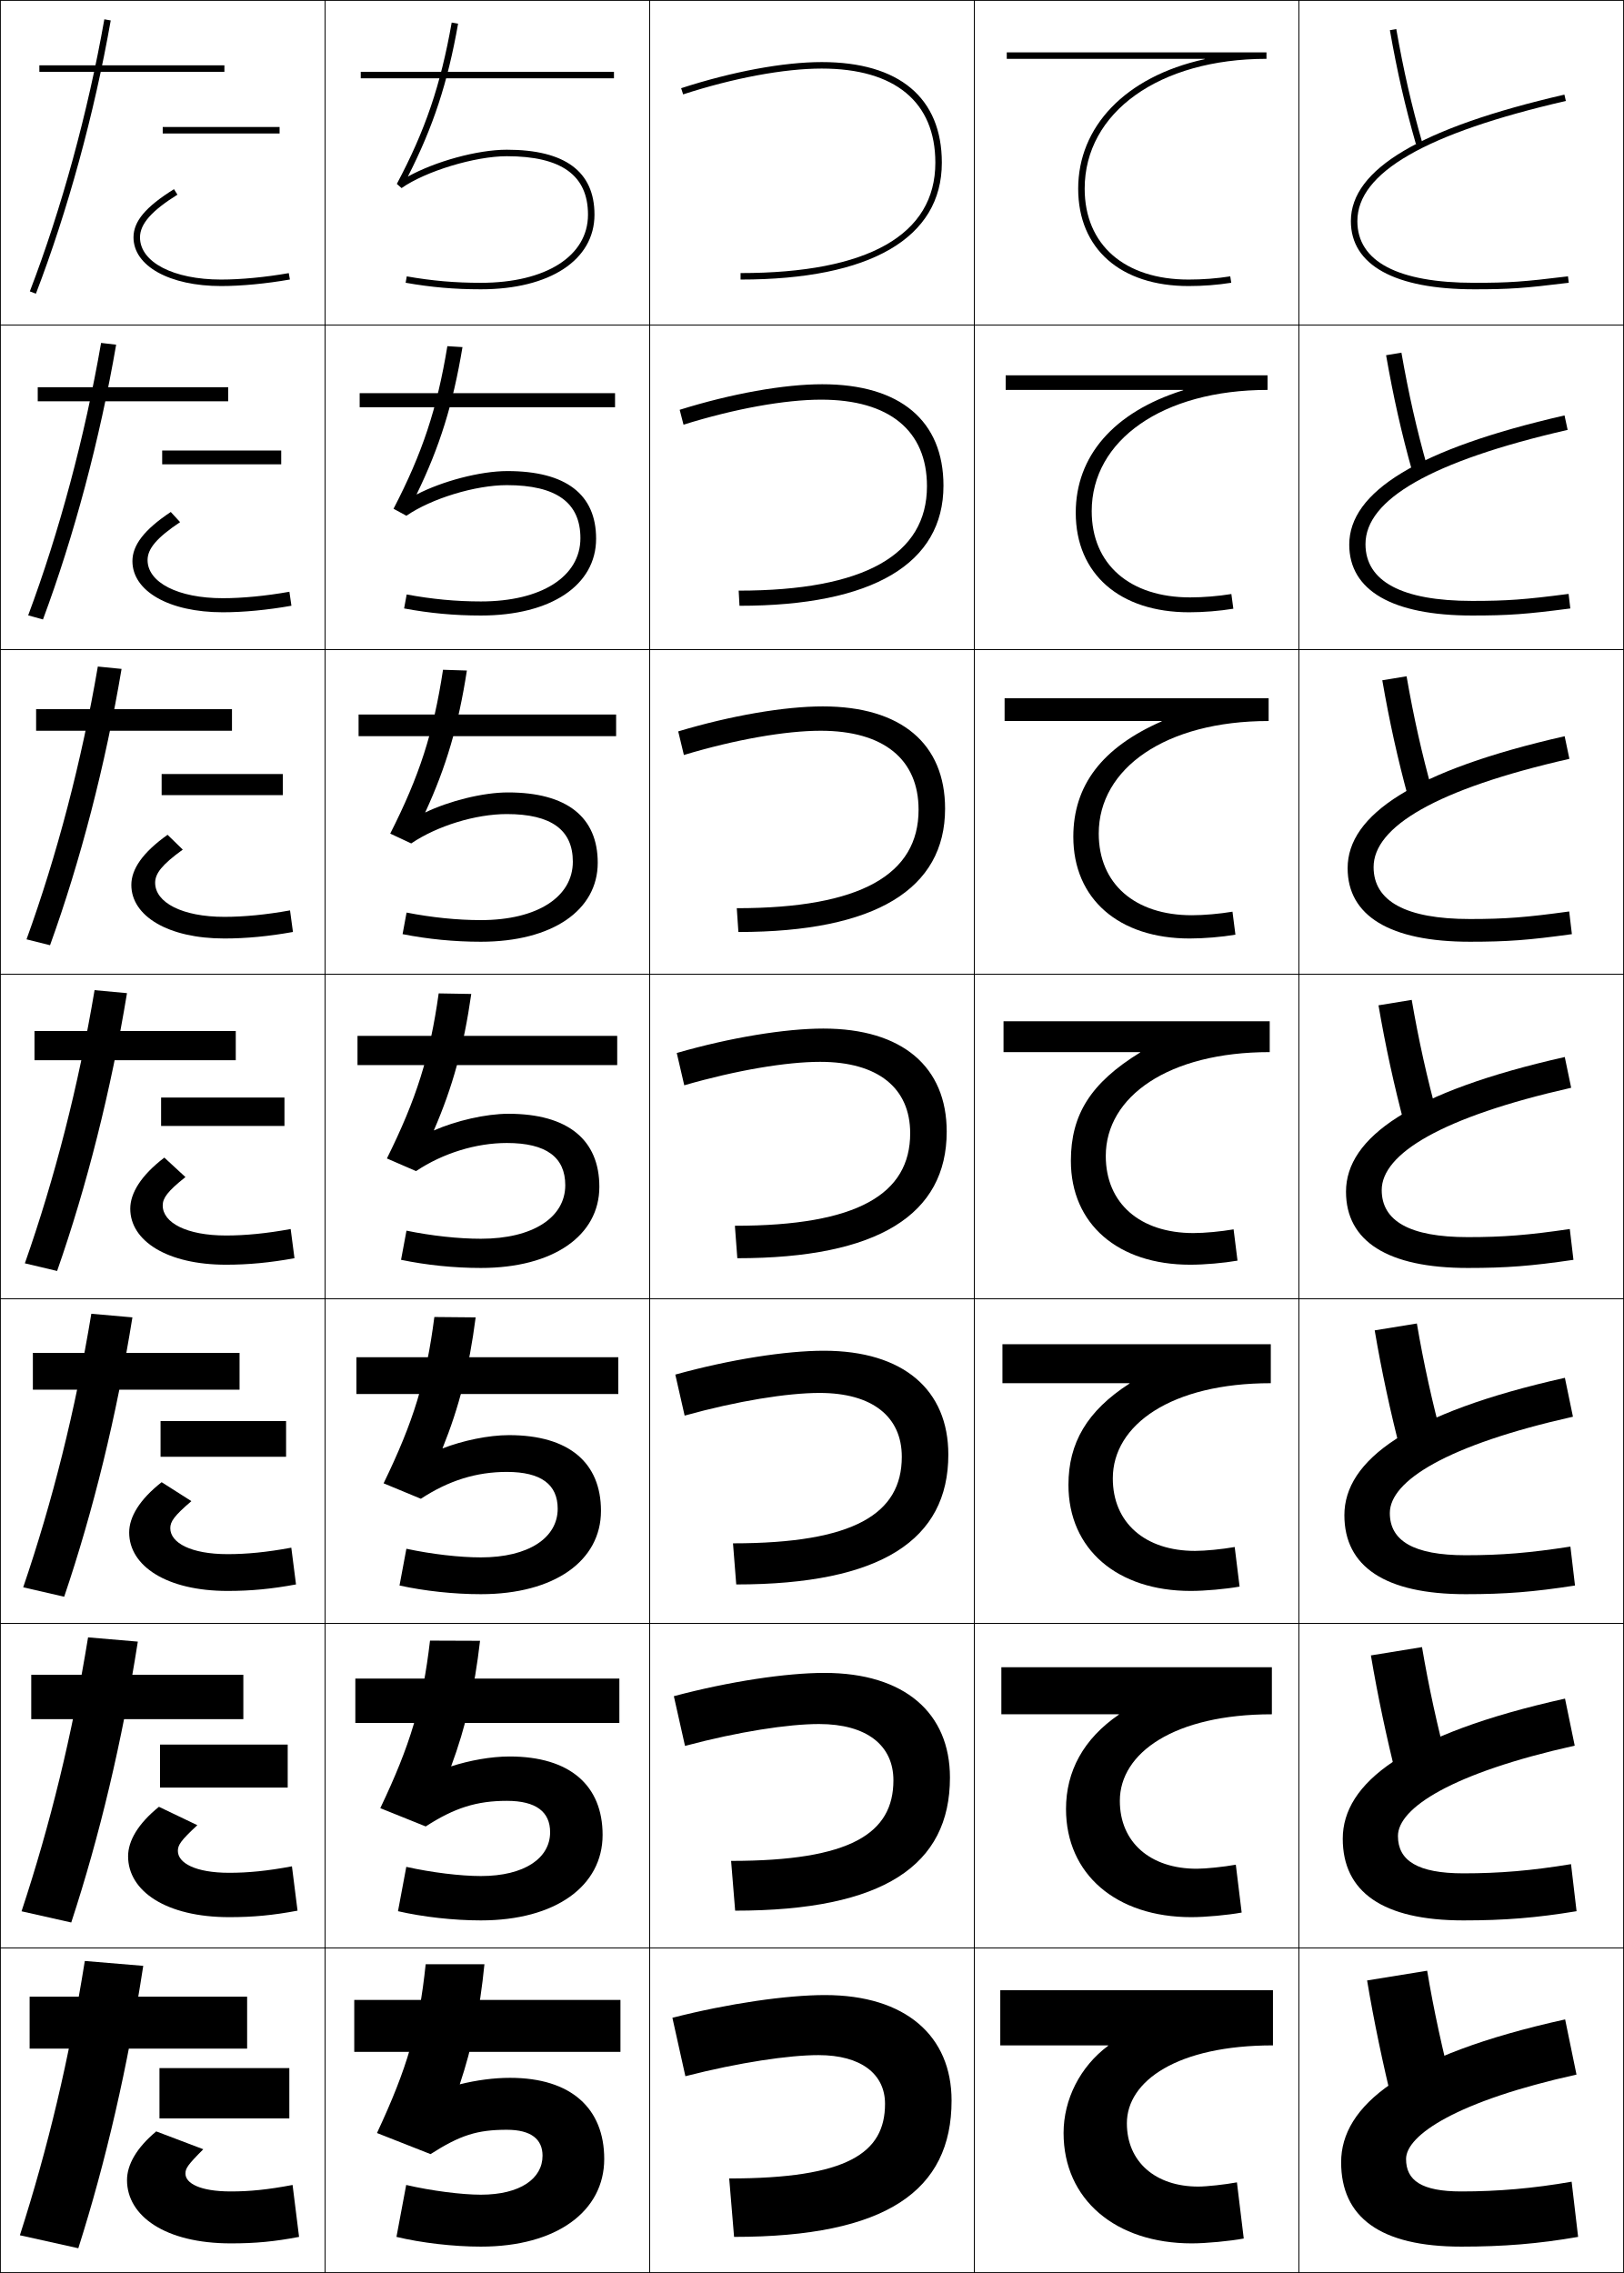
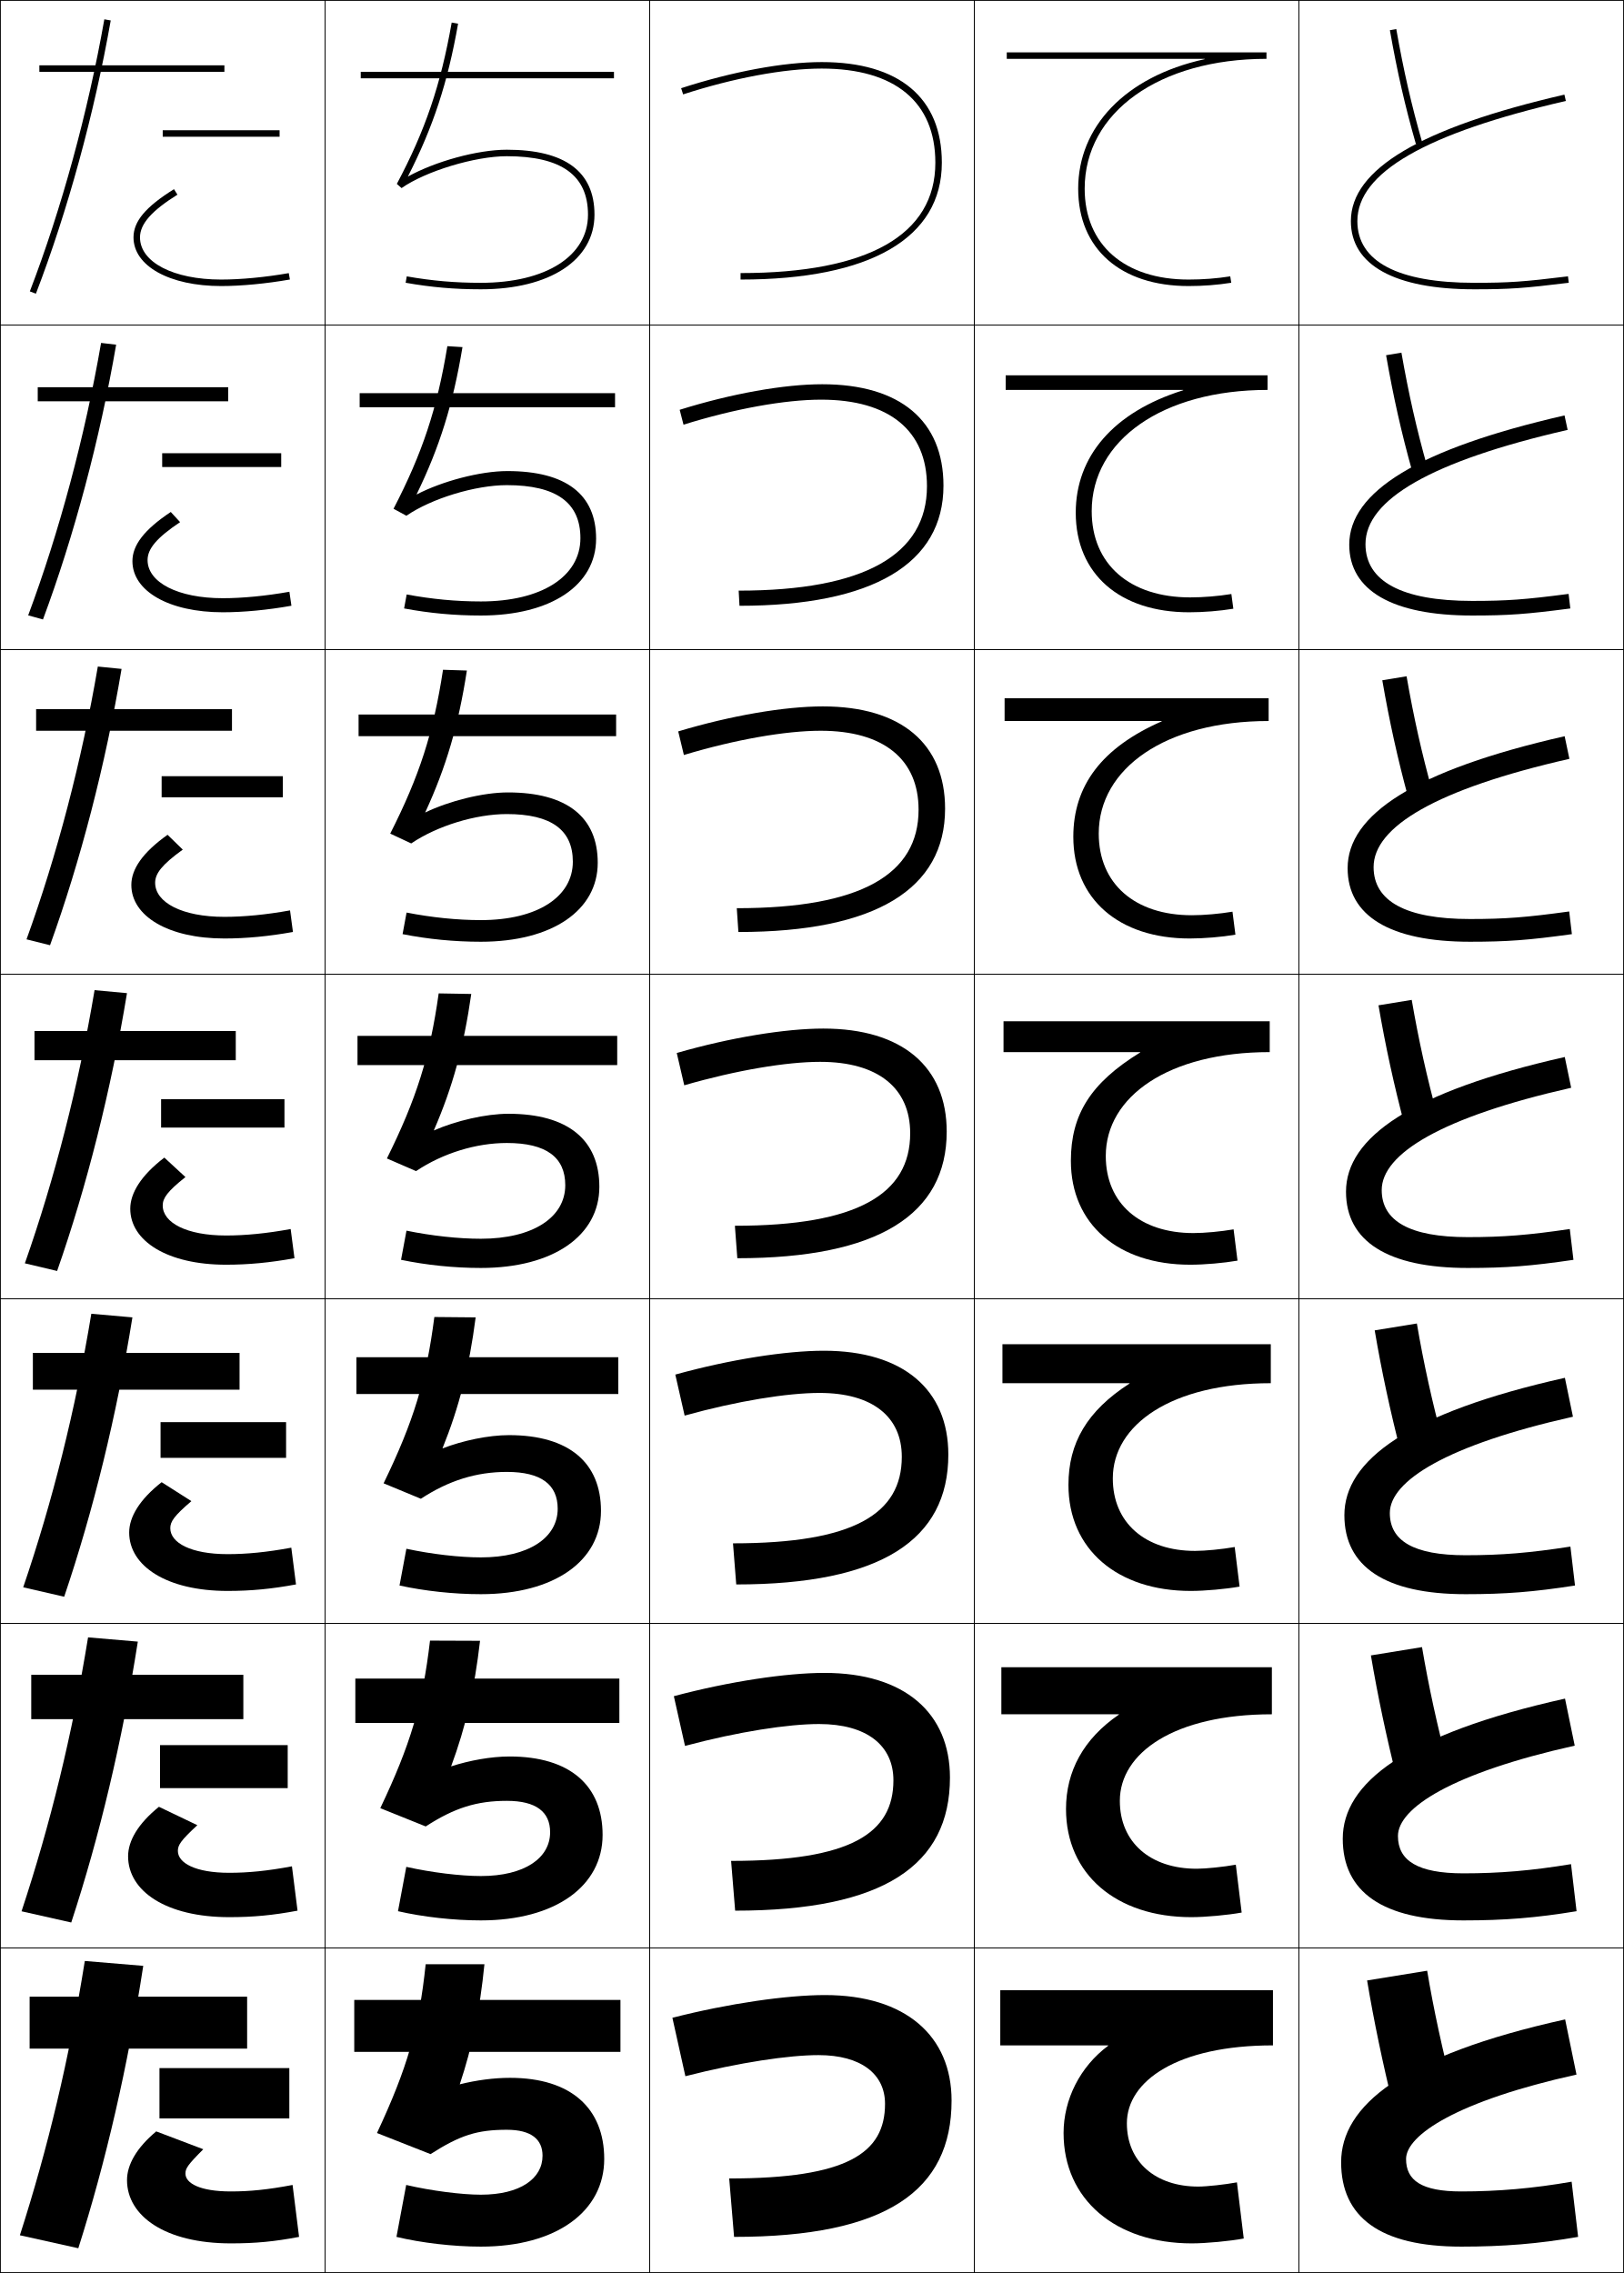
<svg xmlns="http://www.w3.org/2000/svg" width="500.25" height="700.25" viewBox="0 0 500.25 700.25" overflow="visible" enable-background="new 0 0 500.25 700.25" xml:space="preserve">
  <g id="glyphs">
    <g>
      <rect x="0.125" y="0.125" fill="none" stroke="#000000" stroke-width="0.25" width="100" height="100" />
      <rect x="400.125" y="0.125" fill="none" stroke="#000000" stroke-width="0.25" width="100" height="100" />
      <rect x="100.125" y="0.125" fill="none" stroke="#000000" stroke-width="0.25" width="100" height="100" />
      <rect x="200.125" y="0.125" fill="none" stroke="#000000" stroke-width="0.25" width="100" height="100" />
      <rect x="300.125" y="0.125" fill="none" stroke="#000000" stroke-width="0.25" width="100" height="100" />
      <rect x="0.125" y="100.125" fill="none" stroke="#000000" stroke-width="0.25" width="100" height="100" />
      <rect x="400.125" y="100.125" fill="none" stroke="#000000" stroke-width="0.25" width="100" height="100" />
      <rect x="100.125" y="100.125" fill="none" stroke="#000000" stroke-width="0.25" width="100" height="100" />
      <rect x="200.125" y="100.125" fill="none" stroke="#000000" stroke-width="0.25" width="100" height="100" />
      <rect x="300.125" y="100.125" fill="none" stroke="#000000" stroke-width="0.25" width="100" height="100" />
      <rect x="0.125" y="200.125" fill="none" stroke="#000000" stroke-width="0.25" width="100" height="100" />
      <rect x="400.125" y="200.125" fill="none" stroke="#000000" stroke-width="0.25" width="100" height="100" />
      <rect x="100.125" y="200.125" fill="none" stroke="#000000" stroke-width="0.25" width="100" height="100" />
      <rect x="200.125" y="200.125" fill="none" stroke="#000000" stroke-width="0.25" width="100" height="100" />
      <rect x="300.125" y="200.125" fill="none" stroke="#000000" stroke-width="0.25" width="100" height="100" />
      <rect x="0.125" y="300.125" fill="none" stroke="#000000" stroke-width="0.25" width="100" height="100" />
      <rect x="400.125" y="300.125" fill="none" stroke="#000000" stroke-width="0.25" width="100" height="100" />
      <rect x="100.125" y="300.125" fill="none" stroke="#000000" stroke-width="0.25" width="100" height="100" />
      <rect x="200.125" y="300.125" fill="none" stroke="#000000" stroke-width="0.25" width="100" height="100" />
      <rect x="300.125" y="300.125" fill="none" stroke="#000000" stroke-width="0.25" width="100" height="100" />
      <rect x="0.125" y="400.125" fill="none" stroke="#000000" stroke-width="0.25" width="100" height="100" />
      <rect x="400.125" y="400.125" fill="none" stroke="#000000" stroke-width="0.25" width="100" height="100" />
      <rect x="100.125" y="400.125" fill="none" stroke="#000000" stroke-width="0.25" width="100" height="100" />
      <rect x="200.125" y="400.125" fill="none" stroke="#000000" stroke-width="0.25" width="100" height="100" />
      <rect x="300.125" y="400.125" fill="none" stroke="#000000" stroke-width="0.25" width="100" height="100" />
      <rect x="0.125" y="500.125" fill="none" stroke="#000000" stroke-width="0.25" width="100" height="100" />
      <rect x="400.125" y="500.125" fill="none" stroke="#000000" stroke-width="0.25" width="100" height="100" />
      <rect x="100.125" y="500.125" fill="none" stroke="#000000" stroke-width="0.25" width="100" height="100" />
      <rect x="200.125" y="500.125" fill="none" stroke="#000000" stroke-width="0.25" width="100" height="100" />
      <rect x="300.125" y="500.125" fill="none" stroke="#000000" stroke-width="0.25" width="100" height="100" />
      <rect x="0.125" y="600.125" fill="none" stroke="#000000" stroke-width="0.25" width="100" height="100" />
      <rect x="400.125" y="600.125" fill="none" stroke="#000000" stroke-width="0.25" width="100" height="100" />
      <rect x="100.125" y="600.125" fill="none" stroke="#000000" stroke-width="0.25" width="100" height="100" />
      <rect x="200.125" y="600.125" fill="none" stroke="#000000" stroke-width="0.25" width="100" height="100" />
      <rect x="300.125" y="600.125" fill="none" stroke="#000000" stroke-width="0.25" width="100" height="100" />
    </g>
    <g>
      <path d="M122.242,56.655l1.457,1.289C131.169,52.714,146.322,48.125,156.125,48.125      c16.822,0,25,5.888,25,18c0,12.757-12.953,21-33,21c-8,0-15.04-0.612-22.826-1.984      l-0.348,1.969C132.857,88.504,140.004,89.125,148.125,89.125c21.262,0,35-9.028,35-23      c0-13.271-9.084-20-27-20c-9.105,0-22.132,3.635-30.489,8.281      c7.807-15.312,12.254-28.852,15.474-47.107l-1.97-0.348      C135.737,26.249,131,40.185,122.242,56.655z" />
      <path d="M137.805,106.647c-3.179,19.35-7.72,33.011-16.582,50.086l3.964,2.158      c7.747-5.333,21.25-9.433,30.938-9.433c15.278,0,22.667,5.401,22.667,16.333      c0,11.806-11.946,19.5-30.667,19.5c-7.647,0-15.068-0.708-22.854-2.154l-0.79,4.307      C132.351,188.915,139.946,189.625,148.125,189.625c21.625,0,35.5-9.352,35.5-23.667      c0-13.647-9.258-20.833-27.333-20.833c-8.408,0-20.156,3.145-27.991,7.234      c7.147-14.681,11.244-27.848,14.162-45.423L137.805,106.647z" />
      <path d="M136.468,206.342c-2.954,19.402-7.3,32.789-16.265,50.47l6.471,3.026      c8.022-5.436,19.876-9.046,29.451-9.046c13.733,0,20.333,4.915,20.333,14.667      c0,10.855-10.939,18-28.333,18c-7.296,0-15.097-0.804-22.884-2.323l-1.231,6.646      c7.833,1.545,15.877,2.344,24.116,2.344c21.989,0,36-9.675,36-24.333      c0-14.022-9.431-21.667-27.667-21.667c-7.711,0-18.179,2.655-25.492,6.188      c6.488-14.05,10.232-26.845,12.849-43.738L136.468,206.342z" />
      <path d="M135.132,306.038c-2.73,19.455-6.879,32.565-15.949,50.852l8.978,3.895      C136.46,355.247,146.665,352.125,156.125,352.125c12.188,0,18,4.428,18,13      c0,9.905-9.932,16.5-26,16.5c-6.944,0-15.126-0.899-22.913-2.492l-1.674,8.984      C131.335,389.736,139.827,390.625,148.125,390.625c22.353,0,36.5-9.999,36.5-25      c0-14.397-9.604-22.5-28-22.5c-7.015,0-16.203,2.165-22.995,5.141      c5.828-13.42,9.222-25.842,11.537-42.054L135.132,306.038z" />
      <path d="M133.797,405.733c-2.506,19.507-6.459,32.343-15.633,51.235l11.486,4.763      c8.574-5.64,17.129-8.273,26.475-8.273c10.644,0,15.667,3.941,15.667,11.334      c0,8.954-8.925,15-23.667,15c-6.591,0-15.155-0.995-22.942-2.662l-2.116,11.323      C130.828,490.147,139.769,491.125,148.125,491.125c22.716,0,37-10.322,37-25.667      c0-14.772-9.778-23.333-28.333-23.333c-6.317,0-14.226,1.675-20.496,4.094      c5.168-12.789,8.21-24.839,10.225-40.369L133.797,405.733z" />
      <path d="M132.461,505.43c-2.282,19.559-6.039,32.12-15.316,51.617l13.993,5.632      c8.85-5.743,15.756-7.887,24.988-7.887c9.099,0,13.333,3.454,13.333,9.666      c0,8.005-7.917,13.5-21.333,13.5c-6.239,0-15.184-1.09-22.971-2.83l-2.558,13.661      C130.321,590.559,139.709,591.625,148.125,591.625c23.08,0,37.5-10.646,37.5-26.333      c0-15.148-9.952-24.167-28.667-24.167c-5.621,0-12.25,1.186-17.998,3.047      c4.508-12.159,7.199-23.835,8.912-38.685L132.461,505.43z" />
      <path d="M157.125,640.125c-4.924,0-10.273,0.695-15.5,2c3.849-11.528,6.188-22.832,7.6-37      H131.125c-2.057,19.611-5.619,31.897-15,52l16.5,6.5c9.126-5.845,14.382-7.5,23.5-7.5      c7.555,0,11,2.968,11,8c0,7.054-6.91,12-19,12c-5.887,0-15.212-1.186-23-3l-3,16      c7.688,1.845,17.525,3,26,3c23.444,0,38-10.969,38-27C186.125,649.602,176,640.125,157.125,640.125z" />
    </g>
    <g>
      <rect x="111.125" y="22.125" width="78" height="2" />
      <rect x="110.792" y="121.125" width="78.667" height="4.333" />
      <rect x="110.458" y="220.125" width="79.333" height="6.667" />
      <rect x="110.125" y="319.125" width="80" height="9" />
      <rect x="109.792" y="418.125" width="80.667" height="11.333" />
      <rect x="109.458" y="517.125" width="81.333" height="13.667" />
      <rect x="109.125" y="616.125" width="82" height="16" />
    </g>
    <g>
      <path d="M371.096,18.125v0.1C346.411,23.646,332.125,39.223,332.125,58.125      c0,18.505,13.027,30,34,30c4.496,0,8.922-0.341,13.156-1.013l-0.312-1.975      C374.838,85.793,370.516,86.125,366.125,86.125c-19.738,0-32-10.729-32-28c0-23.552,23.027-40,56-40      v-2h-80v2H371.096z" />
      <path d="M309.792,115.625v4.5h54.685v0.1C342.913,126.979,331.375,140.625,331.375,157.958      c0,18.835,13.526,30.667,34.916,30.667c4.479,0,9.401-0.401,13.631-1.094      l-0.61-4.528c-4.05,0.659-8.604,1.039-12.687,1.039      c-18.645,0-30.333-10.207-30.333-26.583c0-21.799,21.78-37.333,54.166-37.333v-4.5      H309.792z" />
      <path d="M309.458,215.125v7h48.399v0.1C339.416,230.312,330.625,242.028,330.625,257.792      c0,19.165,14.026,31.333,35.833,31.333c4.461,0,9.881-0.462,14.104-1.175      l-0.908-7.083c-3.968,0.665-8.753,1.092-12.529,1.092      c-17.55,0-28.667-9.686-28.667-25.167c0-20.046,20.534-34.667,52.334-34.667v-7      H309.458z" />
      <path d="M309.125,314.625v9.5h42.113v0.1C335.919,333.644,329.875,343.43,329.875,357.625      c0,19.494,14.525,32,36.75,32c4.442,0,10.359-0.522,14.578-1.257l-1.206-9.637      C376.111,379.4,371.094,379.875,367.625,379.875c-16.455,0-27-9.164-27-23.75      c0-18.294,19.287-32,50.5-32v-9.5H309.125z" />
      <path d="M308.791,414.125v11.999h39.161v0.1C334.847,434.653,329.125,444.547,329.125,457.458      c0,19.824,15.024,32.667,37.666,32.667c4.425,0,10.839-0.583,15.053-1.338      l-1.504-12.191c-3.805,0.674-9.054,1.195-12.215,1.195      c-15.36,0-25.334-8.643-25.334-22.333c0-16.541,18.041-29.334,48.667-29.334V414.125      H308.791z" />
      <path d="M308.458,513.625v14.5h36.209v0.1C333.775,535.663,328.375,545.665,328.375,557.292      c0,20.153,15.524,33.333,38.583,33.333c4.407,0,11.318-0.643,15.526-1.419      l-1.802-14.745c-3.723,0.678-9.203,1.247-12.058,1.247      c-14.267,0-23.667-8.121-23.667-20.916c0-14.788,16.794-26.667,46.834-26.667v-14.5      H308.458z" />
      <path d="M341.381,630.225C332.704,636.672,327.625,646.782,327.625,657.125      c0,20.483,16.024,34,39.5,34c4.39,0,11.797-0.703,16-1.5l-2.1-17.3      C377.385,673.008,371.672,673.625,369.125,673.625c-13.172,0-22-7.6-22-19.5      c0-13.035,15.547-24,45-24v-17h-84v17h33.256V630.225z" />
    </g>
    <g>
      <path d="M209.816,27.174l0.618,1.902C225.982,24.023,241.543,21.125,253.125,21.125      c22.57,0,35,10.299,35,29c0,22.243-20.748,34-60,34v2c39.981,0,62-12.785,62-36      c0-19.99-13.141-31-37-31C241.341,19.125,225.556,22.059,209.816,27.174z" />
      <path d="M209.368,126.249l1.182,4.585c15.735-4.922,31.258-7.709,42.409-7.709      c21.002,0,32.584,9.56,32.584,26.667c0,21.068-19.224,32.167-58,32.167l0.25,4.667      c41.149,0,62.833-13.035,62.833-37c0-19.963-13.297-31.25-37.333-31.25      C241.531,118.375,225.376,121.245,209.368,126.249z" />
      <path d="M208.919,225.324l1.745,7.268c15.922-4.792,31.406-7.467,42.128-7.467      c19.433,0,30.166,8.819,30.166,24.333c0,19.892-17.699,30.333-56,30.333l0.5,7.333      c42.317,0,63.667-13.285,63.667-38c0-19.938-13.453-31.5-37.667-31.5      C241.72,217.625,225.197,220.432,208.919,225.324z" />
      <path d="M208.47,324.399l2.309,9.951c16.109-4.662,31.555-7.226,41.846-7.226      c17.864,0,27.75,8.08,27.75,22c0,18.716-16.175,28.5-54,28.5l0.75,10      c43.485,0,64.5-13.535,64.5-39c0-19.911-13.609-31.75-38-31.75      C241.91,316.875,225.017,319.618,208.47,324.399z" />
      <path d="M208.022,423.475l2.873,12.634c16.295-4.531,31.703-6.983,41.563-6.983      c16.296,0,25.334,7.341,25.334,19.667c0,17.54-14.65,26.666-52,26.666      l1,12.667c44.654,0,65.333-13.785,65.333-40c0-19.885-13.765-32-38.333-32      C242.099,416.125,224.837,418.805,208.022,423.475z" />
      <path d="M207.573,522.55l3.437,15.317c16.482-4.402,31.852-6.742,41.282-6.742      c14.727,0,22.916,6.601,22.916,17.333c0,16.364-13.126,24.834-50,24.834      l1.25,15.333c45.822,0,66.167-14.035,66.167-41c0-19.858-13.921-32.25-38.667-32.25      C242.289,515.375,224.657,517.991,207.573,522.55z" />
      <path d="M211.125,639.625c16.669-4.271,32-6.5,41-6.5c13.158,0,20.5,5.861,20.5,15      c0,15.188-11.602,23-48,23l1.5,18c46.99,0,67-14.285,67-42c0-19.832-14.077-32.5-39-32.5      c-11.647,0-29.647,2.553-47,7L211.125,639.625z" />
    </g>
    <g>
      <g>
        <path d="M428.141,9.299c2.287,12.972,4.688,23.47,8.023,35.102l1.922-0.551       c-3.315-11.562-5.701-21.999-7.977-34.898L428.141,9.299z" />
      </g>
      <path d="M426.972,109.437c2.246,12.859,4.717,23.851,8.02,35.667l4.685-1.209      c-3.29-11.63-5.758-22.537-7.98-35.249L426.972,109.437z" />
      <path d="M425.802,209.574c2.206,12.748,4.747,24.232,8.016,36.234l7.448-1.867      c-3.266-11.697-5.815-23.075-7.984-35.599L425.802,209.574z" />
      <path d="M424.633,309.711c2.165,12.635,4.776,24.614,8.012,36.801l10.211-2.525      c-3.241-11.765-5.872-23.613-7.988-35.949L424.633,309.711z" />
      <path d="M423.464,409.85c2.125,12.523,4.806,24.995,8.008,37.367l12.974-3.184      c-3.216-11.832-5.929-24.151-7.992-36.3L423.464,409.85z" />
      <path d="M422.294,509.987c2.085,12.411,4.836,25.376,8.004,37.934l15.737-3.842      c-3.191-11.899-5.986-24.689-7.996-36.649L422.294,509.987z" />
      <path d="M447.625,644.125c-3.166-11.967-6.043-25.228-8-37l-18.5,3      c2.044,12.299,4.865,25.758,8,38.5L447.625,644.125z" />
    </g>
    <g>
      <g>
        <path d="M416.125,68.125c0,13.542,13.495,21,38,21c10.855,0,15.21-0.3,29.121-2.008       l-0.243-1.984C469.194,86.827,464.876,87.125,454.125,87.125c-23.551,0-36-6.57-36-19       c0-14.937,21.008-27.048,64.225-37.025l-0.449-1.949       C437.641,39.37,416.125,52.118,416.125,68.125z" />
      </g>
      <path d="M481.938,127.98C436.641,138.356,415.625,151.576,415.625,167.792      c0,14.105,13.243,21.833,37.833,21.833c11.215,0,16.645-0.396,30.268-2.173      l-0.535-4.487c-13.484,1.757-18.892,2.16-29.732,2.16      c-21.672,0-32.833-6.044-32.833-17.5c0-13.672,20.126-25.518,62.271-35.188      L481.938,127.98z" />
      <path d="M481.975,226.809C435.64,237.343,415.125,251.034,415.125,267.458      c0,14.667,12.99,22.667,37.667,22.667c11.573,0,18.077-0.492,31.414-2.339      l-0.829-6.989c-13.16,1.819-19.656,2.328-30.585,2.328      c-19.795,0-29.667-5.52-29.667-16c0-12.408,19.243-23.988,60.316-33.35      L481.975,226.809z" />
      <path d="M482.013,325.637C434.639,336.328,414.625,350.491,414.625,367.125      c0,15.229,12.737,23.5,37.5,23.5c11.933,0,19.511-0.588,32.561-2.504l-1.122-9.492      C470.728,380.51,463.144,381.125,452.125,381.125c-17.917,0-26.5-4.994-26.5-14.5      c0-11.145,18.361-22.458,58.362-31.513L482.013,325.637z" />
      <path d="M482.05,424.467C433.638,435.314,414.125,449.949,414.125,466.792      c0,15.792,12.485,24.333,37.333,24.333c12.292,0,20.945-0.684,33.707-2.669      l-1.414-11.995c-12.512,1.943-21.185,2.664-32.293,2.664      c-16.039,0-23.333-4.469-23.333-13c0-9.88,17.479-20.928,56.408-29.675      L482.05,424.467z" />
      <path d="M482.088,523.296C432.638,534.301,413.625,549.407,413.625,566.458      c0,16.354,12.232,25.167,37.167,25.167c12.65,0,22.378-0.779,34.854-2.835      l-1.707-14.497C471.75,576.299,461.989,577.125,450.792,577.125      c-14.161,0-20.167-3.943-20.167-11.5c0-8.616,16.597-19.397,54.454-27.838      L482.088,523.296z" />
      <path d="M482.125,622.125c-50.488,11.162-69,26.74-69,44c0,16.917,11.98,26,37,26      c13.01,0,23.812-0.875,36-3l-2-17c-11.863,2.068-22.713,3-34,3c-12.283,0-17-3.418-17-10      c0-7.352,15.715-17.867,52.5-26L482.125,622.125z" />
    </g>
    <g>
      <path d="M9.191,89.767l1.867,0.717C20.848,64.979,29.035,35.081,34.11,6.299      l-1.97-0.348C27.086,34.611,18.937,64.378,9.191,89.767z" />
      <path d="M31.138,105.647c-5.024,28.954-12.894,58.278-22.458,83.929l4.556,1.265      c9.572-25.705,17.523-55.509,22.542-84.654L31.138,105.647z" />
      <path d="M30.135,205.343c-4.994,29.246-12.585,58.129-21.966,84.043l7.245,1.811      c9.355-25.903,17.071-55.614,22.034-85.123L30.135,205.343z" />
      <path d="M29.132,305.038c-4.964,29.54-12.275,57.981-21.474,84.158l9.934,2.358      c9.139-26.103,16.618-55.72,21.525-85.592L29.132,305.038z" />
      <path d="M28.13,404.733c-4.935,29.834-11.966,57.833-20.983,84.272l12.623,2.905      c8.922-26.303,16.166-55.826,21.017-86.062L28.13,404.733z" />
      <path d="M27.127,504.43c-4.905,30.126-11.656,57.684-20.491,84.386l15.311,3.452      c8.705-26.501,15.712-55.932,20.509-86.53L27.127,504.43z" />
      <path d="M24.125,692.625c8.488-26.701,15.26-56.038,20-87l-18-1.5      c-4.875,30.42-11.346,57.535-20,84.5L24.125,692.625z" />
    </g>
    <g>
      <rect x="12.125" y="20.125" width="57" height="2" />
      <rect x="11.625" y="119.292" width="58.667" height="4.334" />
      <rect x="11.125" y="218.458" width="60.333" height="6.667" />
      <rect x="10.625" y="317.625" width="62" height="9" />
      <rect x="10.125" y="416.792" width="63.667" height="11.333" />
      <rect x="9.625" y="515.958" width="65.333" height="13.667" />
      <rect x="9.125" y="615.125" width="67" height="16" />
    </g>
    <g>
      <path d="M41.125,73.125c0,8.832,11.103,15,27,15c6.194,0,13.911-0.734,21.174-2.016      l-0.348-1.969C81.798,85.401,74.208,86.125,68.125,86.125c-14.72,0-25-5.346-25-13      c0-4.114,3.556-8.17,11.53-13.152l-1.06-1.695      C44.854,63.738,41.125,68.179,41.125,73.125z" />
      <path d="M52.605,157.726c-8.229,5.476-11.813,10.251-11.813,15.148      c0,9.204,11.211,15.75,27.833,15.75c6.439,0,13.832-0.705,21.145-2.013l-0.623-4.308      c-7.245,1.295-14.499,1.987-20.522,1.987c-13.859,0-23.167-4.877-23.167-11.75      c0-3.486,2.835-6.884,10.02-11.685L52.605,157.726z" />
      <path d="M51.615,257.176c-7.716,5.489-11.157,10.601-11.157,15.449      c0,9.576,11.321,16.5,28.667,16.5c6.685,0,13.753-0.677,21.116-2.011l-0.898-6.646      c-7.337,1.329-14.254,1.99-20.218,1.99c-12.999,0-21.333-4.408-21.333-10.5      c0-2.858,2.113-5.599,8.51-10.217L51.615,257.176z" />
      <path d="M50.625,356.625c-7.204,5.504-10.5,10.951-10.5,15.75c0,9.947,11.43,17.25,29.5,17.25      c6.93,0,13.674-0.648,21.087-2.008l-1.174-8.984      C82.108,379.996,75.528,380.625,69.625,380.625c-12.139,0-19.5-3.939-19.5-9.25      c0-2.23,1.393-4.313,7-8.75L50.625,356.625z" />
      <path d="M49.792,456.625c-6.819,5.35-10,10.721-10,15.5c0,10.319,11.539,18,30.333,18      c7.176,0,13.596-0.62,21.058-2.006l-1.449-11.322      c-7.522,1.397-13.765,1.994-19.609,1.994c-11.279,0-17.667-3.47-17.667-8      c0-2.016,1.145-3.758,6.5-8.333L49.792,456.625z" />
      <path d="M48.958,556.625c-6.434,5.196-9.5,10.49-9.5,15.25c0,10.691,11.647,18.75,31.167,18.75      c7.421,0,13.517-0.591,21.029-2.003l-1.725-13.661      c-7.614,1.432-13.521,1.997-19.304,1.997c-10.419,0-15.833-3.002-15.833-6.75      c0-1.801,0.897-3.204,6-7.916L48.958,556.625z" />
      <path d="M48.125,656.625c-6.048,5.042-9,10.26-9,15c0,11.063,11.756,19.5,32,19.5      c7.667,0,13.438-0.562,21-2l-2-16c-7.706,1.466-13.276,2-19,2c-9.559,0-14-2.533-14-5.5      c0-1.587,0.649-2.649,5.5-7.5L48.125,656.625z" />
    </g>
    <g>
-       <rect x="50.125" y="39.125" width="36" height="2" />
-       <rect x="49.958" y="138.792" width="36.667" height="4.25" />
-       <rect x="49.792" y="238.458" width="37.333" height="6.5" />
-       <rect x="49.625" y="338.125" width="38" height="8.75" />
-       <rect x="49.458" y="437.792" width="38.667" height="11" />
-       <rect x="49.292" y="537.458" width="39.333" height="13.25" />
+       <rect x="50.125" y="40.125" width="36" height="2" />
+       <rect x="49.958" y="139.625" width="36.667" height="4.25" />
+       <rect x="49.792" y="239.125" width="37.333" height="6.5" />
+       <rect x="49.625" y="338.625" width="38" height="8.75" />
+       <rect x="49.458" y="438.125" width="38.667" height="11" />
+       <rect x="49.292" y="537.625" width="39.333" height="13.25" />
      <rect x="49.125" y="637.125" width="40" height="15.5" />
    </g>
  </g>
</svg>
